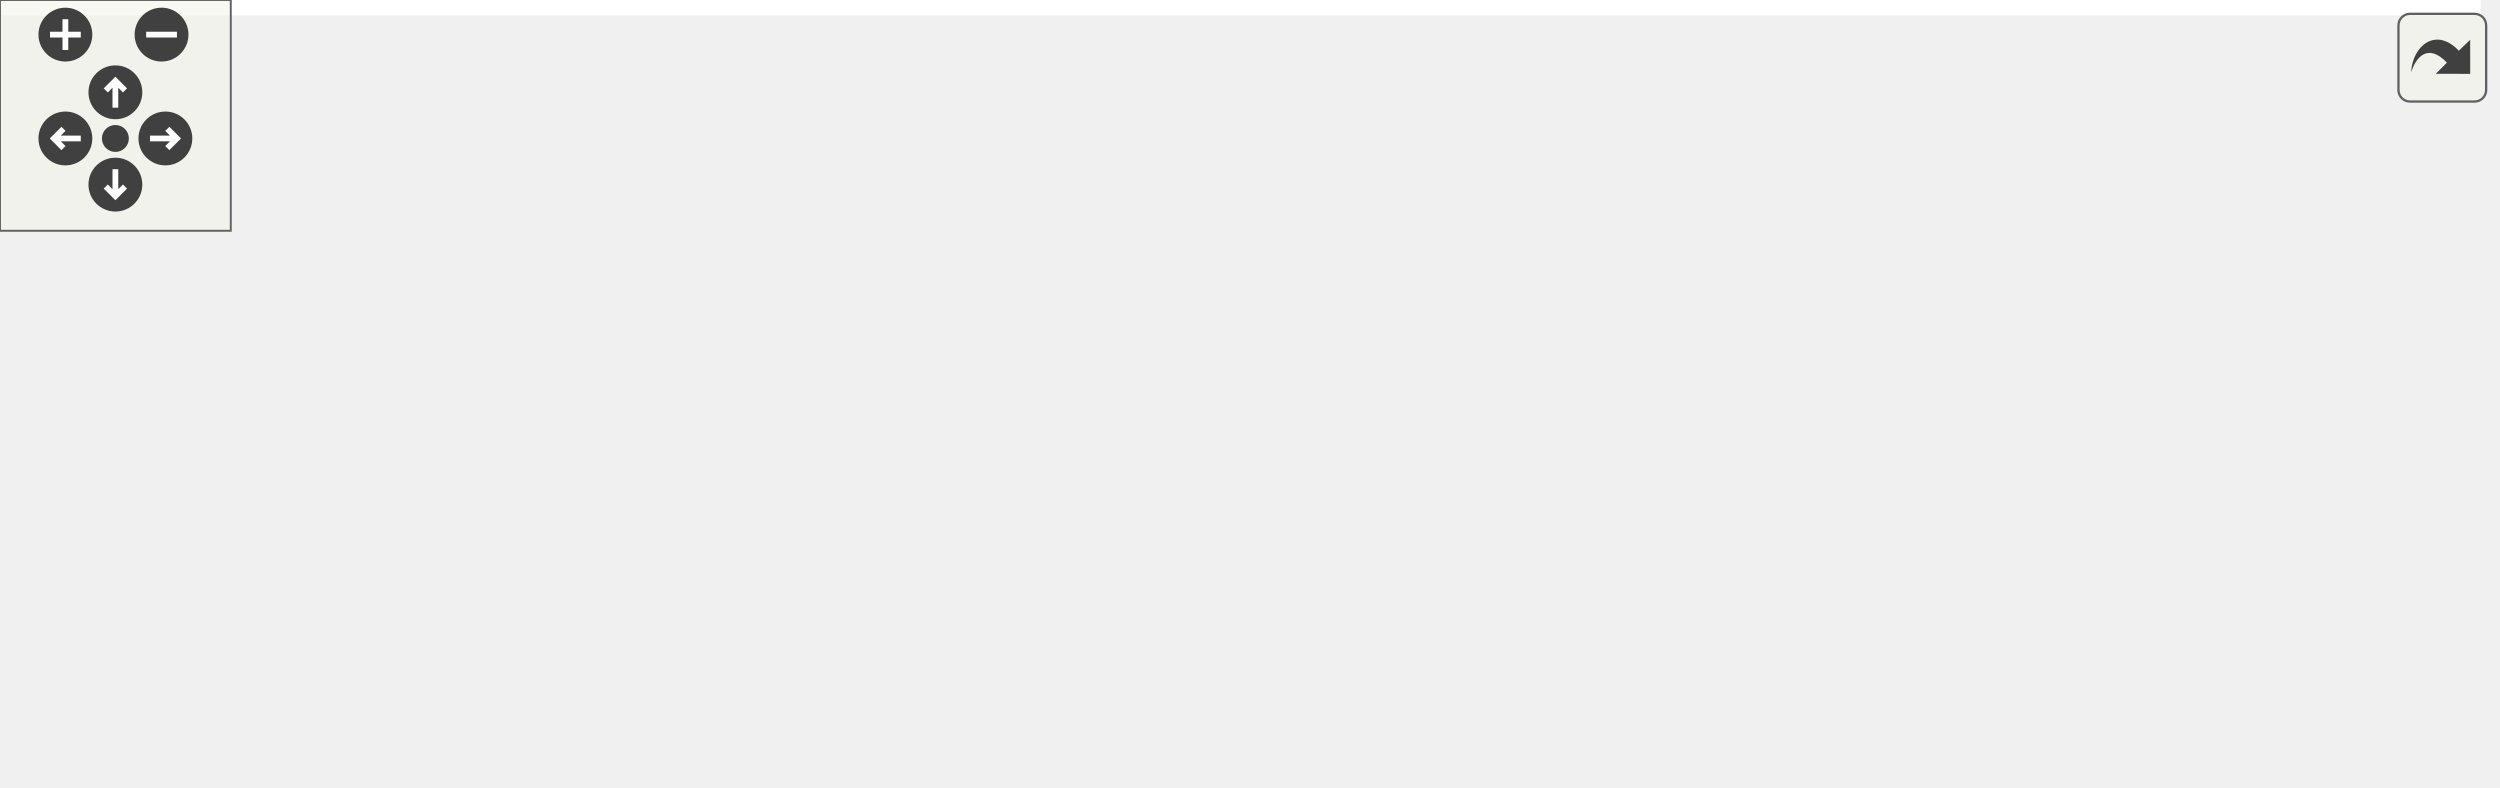
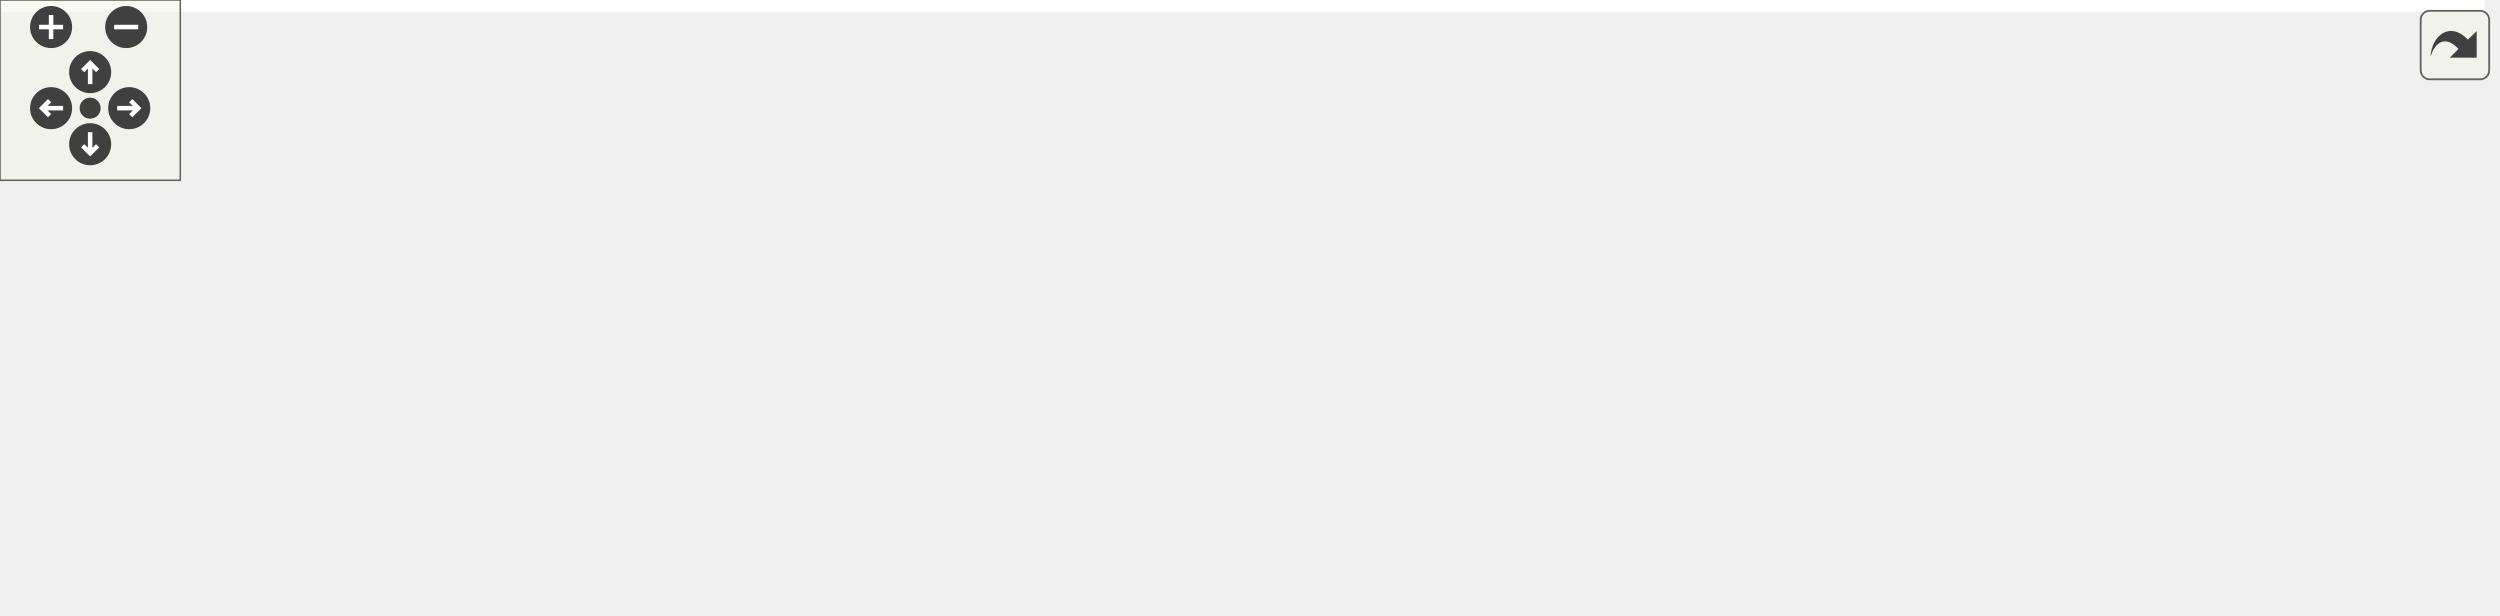
<svg xmlns="http://www.w3.org/2000/svg" xmlns:xlink="http://www.w3.org/1999/xlink" id="main" version="1.1" xml:space="preserve">
  <style type="text/css">
.edge:hover path { stroke: red; }
.edge:hover polygon { stroke: red; fill: red; }
</style>
  <defs>
    <circle id="rim" cx="0" cy="0" r="7" />
    <circle id="rim2" cx="0" cy="0" r="3.5" />
    <g id="zoomPlus">
      <use xlink:href="#rim" fill="#404040">
        <set attributeName="fill" to="#808080" begin="zoomplus.mouseover" end="zoomplus.mouseout" />
      </use>
      <path d="M-4,0h8M0,-4v8" fill="none" stroke="white" stroke-width="1.5" pointer-events="none" />
    </g>
    <g id="zoomMin">
      <use xlink:href="#rim" fill="#404040">
        <set attributeName="fill" to="#808080" begin="zoomminus.mouseover" end="zoomminus.mouseout" />
      </use>
      <path d="M-4,0h8" fill="none" stroke="white" stroke-width="1.5" pointer-events="none" />
    </g>
    <g id="dirArrow">
      <path fill="none" stroke="white" stroke-width="1.5" d="M0,-3.0v7 M-2.5,-0.5L0,-3.0L2.5,-0.5" />
    </g>
    <g id="resetDef">
      <use xlink:href="#rim2" fill="#404040">
        <set attributeName="fill" to="#808080" begin="reset.mouseover" end="reset.mouseout" />
      </use>
    </g>
  </defs>
  <svg id="graph" class="graph">
    <g id="viewport">
-       <polygon fill="white" stroke="transparent" points="-4,4 -4,-144 645,-144 645,4 -4,4" />
+       <polygon fill="white" stroke="transparent" points="-4,4 -4,-144 827,-144 827,4 -4,4" />
      <g id="node1" class="node">
        <g id="a_node1">
          <a xlink:title=" ">
            <polygon fill="#bfbfbf" stroke="black" points="123,-82.5 123,-101.5 227,-101.5 227,-82.5 123,-82.5" />
            <text text-anchor="middle" x="175" y="-89.5" font-family="Helvetica,sans-Serif" font-size="10.00">SspDecoder8b10b</text>
          </a>
        </g>
      </g>
      <g id="node4" class="node">
        <g id="a_node4">
          <a xlink:href="classSspDecoder8b10bTb.html" target="_top" xlink:title=" ">
            <polygon fill="white" stroke="black" points="278.5,-120.5 278.5,-139.5 394.5,-139.5 394.5,-120.5 278.5,-120.5" />
            <text text-anchor="middle" x="336.5" y="-127.5" font-family="Helvetica,sans-Serif" font-size="10.00">SspDecoder8b10bTb</text>
          </a>
        </g>
      </g>
      <g id="edge3" class="edge">
        <path fill="none" stroke="midnightblue" d="M226.23,-103.97C248.59,-109.29 274.54,-115.48 295.54,-120.48" />
        <polygon fill="midnightblue" stroke="midnightblue" points="226.79,-100.5 216.25,-101.59 225.17,-107.31 226.79,-100.5" />
      </g>
      <g id="node5" class="node">
        <g id="a_node5">
          <a xlink:href="classSspEncoder8b10bTb.html" target="_top" xlink:title=" ">
            <polygon fill="white" stroke="black" points="279,-82.5 279,-101.5 394,-101.5 394,-82.5 279,-82.5" />
            <text text-anchor="middle" x="336.5" y="-89.5" font-family="Helvetica,sans-Serif" font-size="10.00">SspEncoder8b10bTb</text>
          </a>
        </g>
      </g>
      <g id="edge4" class="edge">
        <path fill="none" stroke="midnightblue" d="M237.53,-92C251.08,-92 265.37,-92 278.73,-92" />
        <polygon fill="midnightblue" stroke="midnightblue" points="237.34,-88.5 227.34,-92 237.34,-95.5 237.34,-88.5" />
      </g>
      <g id="node6" class="node">
        <g id="a_node6">
          <a xlink:href="classSspLowSpeedDecoderLane.html" target="_top" xlink:title=" ">
            <polygon fill="white" stroke="black" points="263,-44.5 263,-63.5 410,-63.5 410,-44.5 263,-44.5" />
            <text text-anchor="middle" x="336.5" y="-51.5" font-family="Helvetica,sans-Serif" font-size="10.00">SspLowSpeedDecoderLane</text>
          </a>
        </g>
      </g>
      <g id="edge5" class="edge">
        <path fill="none" stroke="midnightblue" d="M226.23,-80.03C248.59,-74.71 274.54,-68.52 295.54,-63.52" />
        <polygon fill="midnightblue" stroke="midnightblue" points="225.17,-76.69 216.25,-82.41 226.79,-83.5 225.17,-76.69" />
      </g>
      <g id="node2" class="node">
        <g id="a_node2">
          <a xlink:href="classDecoder8b10b.html" target="_top" xlink:title=" ">
            <polygon fill="white" stroke="black" points="0,-101.5 0,-120.5 87,-120.5 87,-101.5 0,-101.5" />
            <text text-anchor="middle" x="43.5" y="-108.5" font-family="Helvetica,sans-Serif" font-size="10.00">Decoder8b10b</text>
          </a>
        </g>
      </g>
      <g id="edge1" class="edge">
        <path fill="none" stroke="midnightblue" d="M97.32,-103.25C105.71,-102.02 114.37,-100.75 122.72,-99.52" />
        <polygon fill="midnightblue" stroke="midnightblue" points="96.65,-99.81 87.26,-104.73 97.66,-106.74 96.65,-99.81" />
      </g>
      <g id="node3" class="node">
        <g id="a_node3">
          <a xlink:href="classSspDeframer.html" target="_top" xlink:title=" ">
            <polygon fill="white" stroke="black" points="3.5,-63.5 3.5,-82.5 83.5,-82.5 83.5,-63.5 3.5,-63.5" />
            <text text-anchor="middle" x="43.5" y="-70.5" font-family="Helvetica,sans-Serif" font-size="10.00">SspDeframer</text>
          </a>
        </g>
      </g>
      <g id="edge2" class="edge">
        <path fill="none" stroke="midnightblue" d="M93.82,-80.24C103.36,-81.64 113.37,-83.1 122.96,-84.51" />
        <polygon fill="midnightblue" stroke="midnightblue" points="94.11,-76.74 83.71,-78.75 93.09,-83.67 94.11,-76.74" />
      </g>
      <g id="node7" class="node">
        <g id="a_node7">
          <a xlink:href="classSspLowSpeedDecoder10b12bWrapper.html" target="_top" xlink:title=" ">
            <polygon fill="white" stroke="black" points="463.5,-88 463.5,-118 623.5,-118 623.5,-88 463.5,-88" />
            <text text-anchor="start" x="471.5" y="-106" font-family="Helvetica,sans-Serif" font-size="10.00">SspLowSpeedDecoder10b12b</text>
            <text text-anchor="middle" x="543.5" y="-95" font-family="Helvetica,sans-Serif" font-size="10.00">Wrapper</text>
          </a>
        </g>
      </g>
      <g id="edge6" class="edge">
        <path fill="none" stroke="midnightblue" d="M387.4,-65.93C415.16,-72.56 449.98,-80.89 479.59,-87.96" />
        <polygon fill="midnightblue" stroke="midnightblue" points="388.05,-62.48 377.51,-63.56 386.43,-69.29 388.05,-62.48" />
      </g>
      <g id="node8" class="node">
        <g id="a_node8">
          <a xlink:href="classSspLowSpeedDecoder12b14bWrapper.html" target="_top" xlink:title=" ">
            <polygon fill="white" stroke="black" points="463.5,-39 463.5,-69 623.5,-69 623.5,-39 463.5,-39" />
            <text text-anchor="start" x="471.5" y="-57" font-family="Helvetica,sans-Serif" font-size="10.00">SspLowSpeedDecoder12b14b</text>
            <text text-anchor="middle" x="543.5" y="-46" font-family="Helvetica,sans-Serif" font-size="10.00">Wrapper</text>
          </a>
        </g>
      </g>
      <g id="edge7" class="edge">
        <path fill="none" stroke="midnightblue" d="M420.31,-54C434.54,-54 449.29,-54 463.41,-54" />
        <polygon fill="midnightblue" stroke="midnightblue" points="420.06,-50.5 410.06,-54 420.06,-57.5 420.06,-50.5" />
      </g>
      <g id="node9" class="node">
        <g id="a_node9">
          <a xlink:href="classSspLowSpeedDecoder8b10bWrapper.html" target="_top" xlink:title=" ">
            <polygon fill="white" stroke="black" points="446,-0.5 446,-19.5 641,-19.5 641,-0.5 446,-0.5" />
            <text text-anchor="middle" x="543.5" y="-7.5" font-family="Helvetica,sans-Serif" font-size="10.00">SspLowSpeedDecoder8b10bWrapper</text>
          </a>
        </g>
      </g>
      <g id="edge8" class="edge">
        <path fill="none" stroke="midnightblue" d="M387.3,-42.17C405.71,-37.89 426.78,-33.11 446,-29 461.03,-25.79 477.42,-22.49 492.35,-19.56" />
        <polygon fill="midnightblue" stroke="midnightblue" points="386.31,-38.81 377.37,-44.49 387.9,-45.63 386.31,-38.81" />
      </g>
+       <g id="node10" class="node">
+         <g id="a_node10">
+           <a xlink:href="classSelectioDeserUltraScaleTb.html" target="_top" xlink:title=" ">
+             <polygon fill="white" stroke="black" points="677,-0.5 677,-19.5 823,-19.5 823,-0.5 677,-0.5" />
+             <text text-anchor="middle" x="750" y="-7.5" font-family="Helvetica,sans-Serif" font-size="10.00">SelectioDeserUltraScaleTb</text>
+           </a>
+         </g>
+       </g>
+       <g id="edge9" class="edge">
+         <path fill="none" stroke="midnightblue" d="M651.28,-10C659.98,-10 668.64,-10 677,-10" />
+         <polygon fill="midnightblue" stroke="midnightblue" points="651.06,-6.5 641.06,-10 651.06,-13.5 651.06,-6.5" />
+       </g>
    </g>
  </svg>
  <g id="navigator" transform="translate(0 0)" fill="#404254">
    <rect fill="#f2f5e9" fill-opacity="0.5" stroke="#606060" stroke-width=".5" x="0" y="0" width="60" height="60" />
    <use id="zoomplus" xlink:href="#zoomPlus" x="17" y="9" />
    <use id="zoomminus" xlink:href="#zoomMin" x="42" y="9" />
    <use id="reset" xlink:href="#resetDef" x="30" y="36" />
    <g id="arrowUp" xlink:href="#dirArrow" transform="translate(30 24)">
      <use xlink:href="#rim" fill="#404040">
        <set attributeName="fill" to="#808080" begin="arrowUp.mouseover" end="arrowUp.mouseout" />
      </use>
      <path fill="none" stroke="white" stroke-width="1.5" d="M0,-3.0v7 M-2.5,-0.5L0,-3.0L2.5,-0.5" />
    </g>
    <g id="arrowRight" xlink:href="#dirArrow" transform="rotate(90) translate(36 -43)">
      <use xlink:href="#rim" fill="#404040">
        <set attributeName="fill" to="#808080" begin="arrowRight.mouseover" end="arrowRight.mouseout" />
      </use>
      <path fill="none" stroke="white" stroke-width="1.5" d="M0,-3.0v7 M-2.5,-0.5L0,-3.0L2.5,-0.5" />
    </g>
    <g id="arrowDown" xlink:href="#dirArrow" transform="rotate(180) translate(-30 -48)">
      <use xlink:href="#rim" fill="#404040">
        <set attributeName="fill" to="#808080" begin="arrowDown.mouseover" end="arrowDown.mouseout" />
      </use>
      <path fill="none" stroke="white" stroke-width="1.5" d="M0,-3.0v7 M-2.5,-0.5L0,-3.0L2.5,-0.5" />
    </g>
    <g id="arrowLeft" xlink:href="#dirArrow" transform="rotate(270) translate(-36 17)">
      <use xlink:href="#rim" fill="#404040">
        <set attributeName="fill" to="#808080" begin="arrowLeft.mouseover" end="arrowLeft.mouseout" />
      </use>
      <path fill="none" stroke="white" stroke-width="1.5" d="M0,-3.0v7 M-2.5,-0.5L0,-3.0L2.5,-0.5" />
    </g>
  </g>
  <svg viewBox="0 0 15 15" width="100%" height="30px" preserveAspectRatio="xMaxYMin meet">
    <g id="arrow_out" transform="scale(0.3 0.3)">
      <a xlink:href="classSspDecoder8b10b__inherit__graph_org.svg" target="_base">
        <rect id="button" ry="5" rx="5" y="6" x="6" height="38" width="38" fill="#f2f5e9" fill-opacity="0.5" stroke="#606060" stroke-width="1.0" />
        <path id="arrow" d="M 11.5,31.437 C 11.94,20.098 22.043,11.323 32.159,21.979 L 37.069,17.246 C 37.069,17.246 37.088,32 37.088,32 L 22.16,31.978 C 22.16,31.978 26.998,27.14 26.998,27.14 C 18.529,18.264 13.292,25.23 11.5,31.437 z" style="fill:#404040;" />
      </a>
    </g>
  </svg>
</svg>
